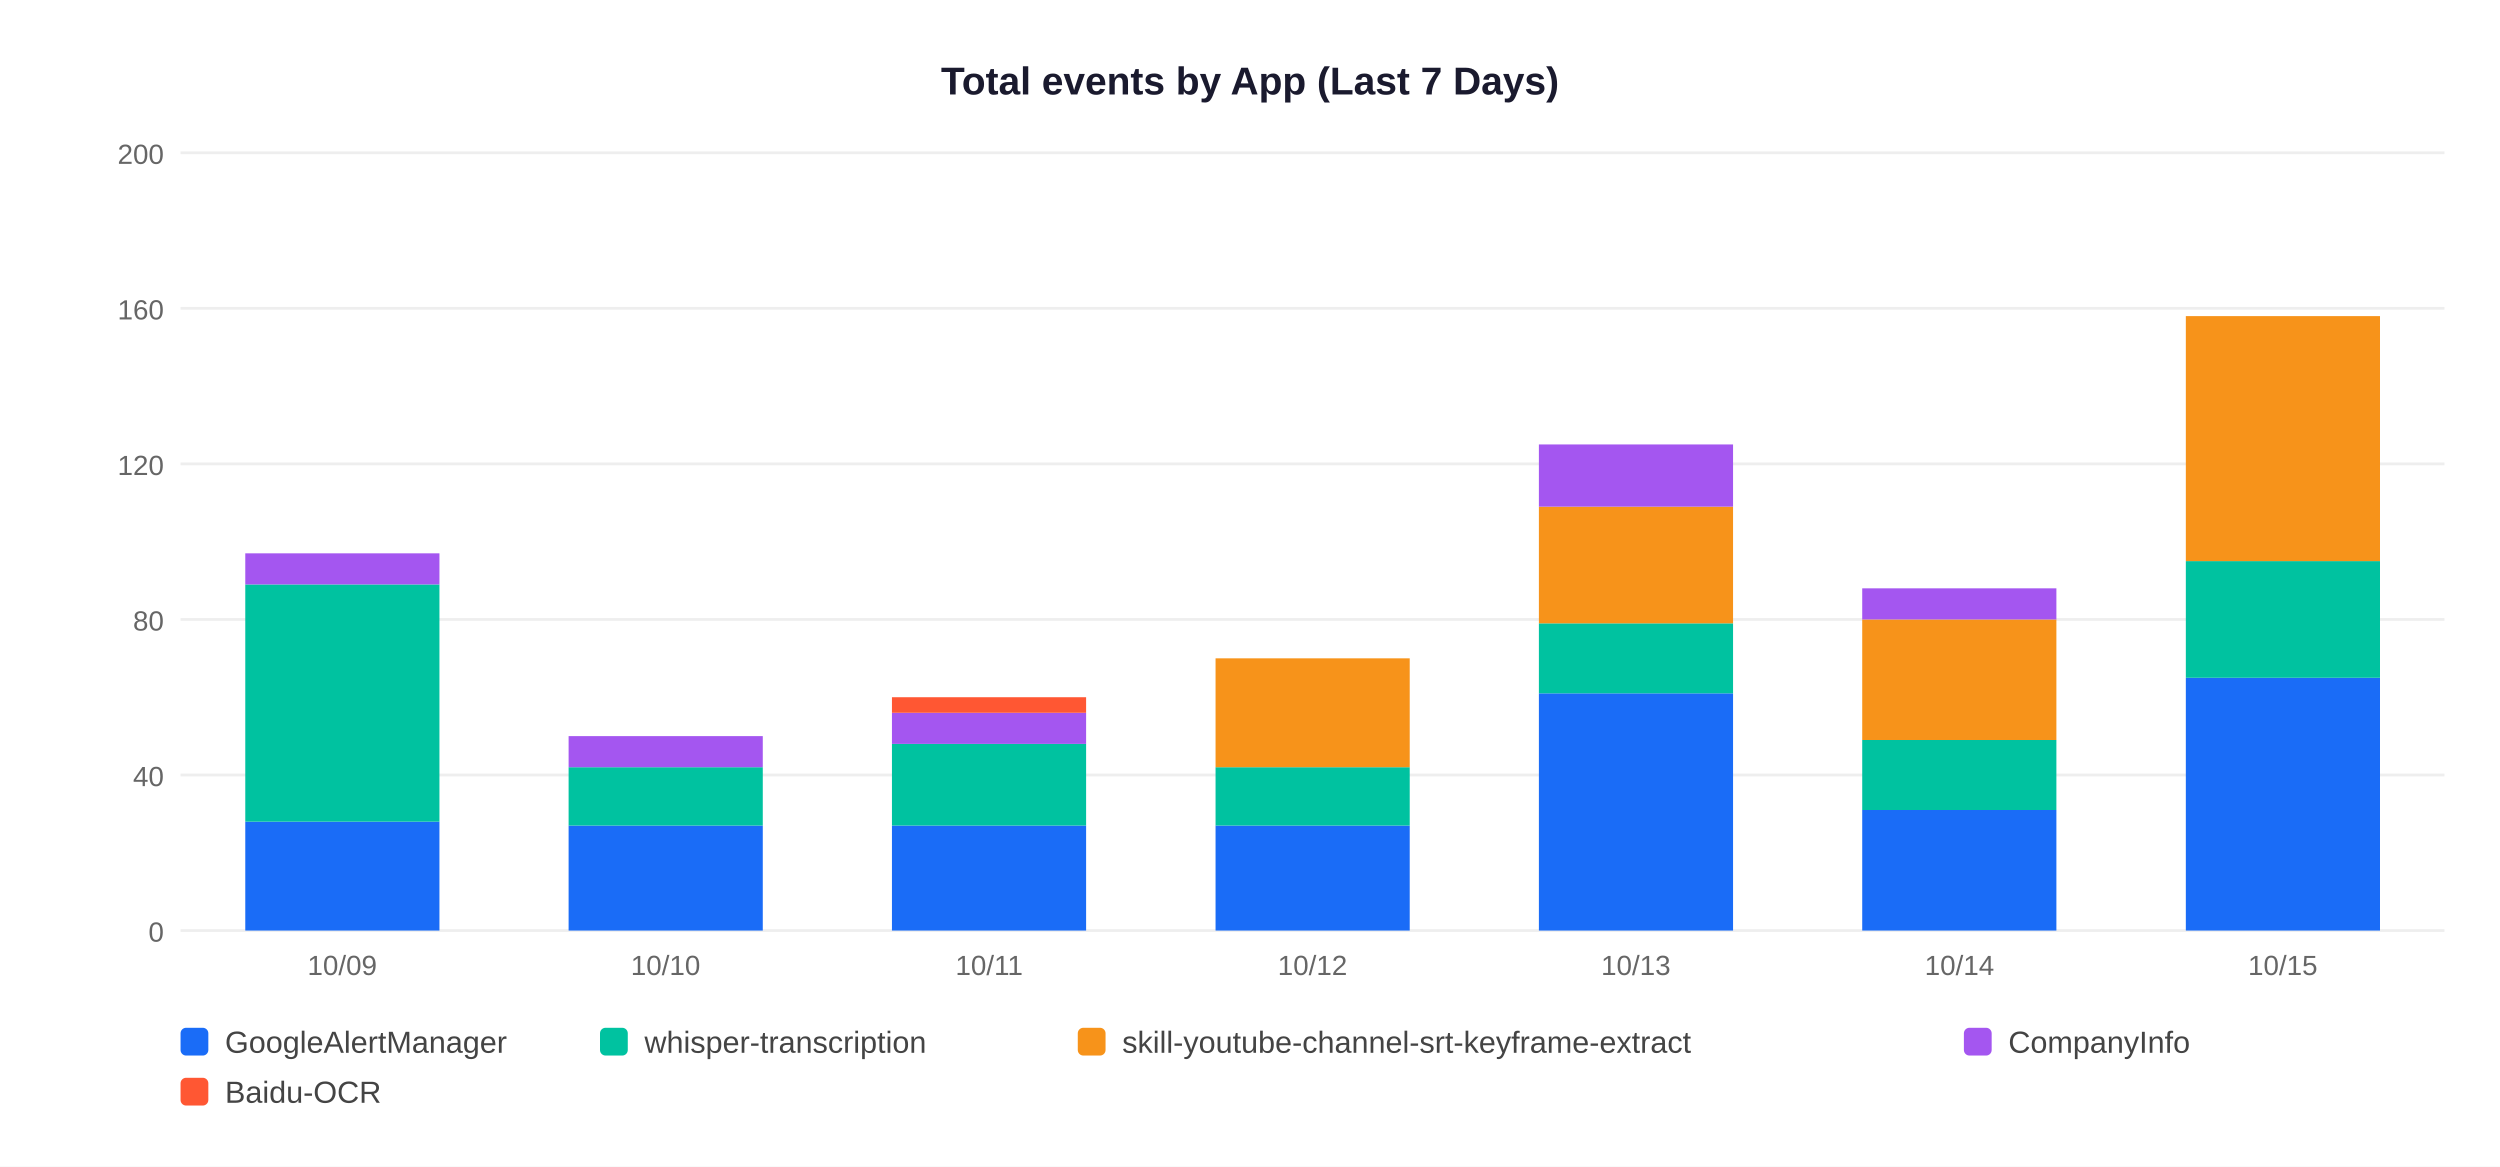
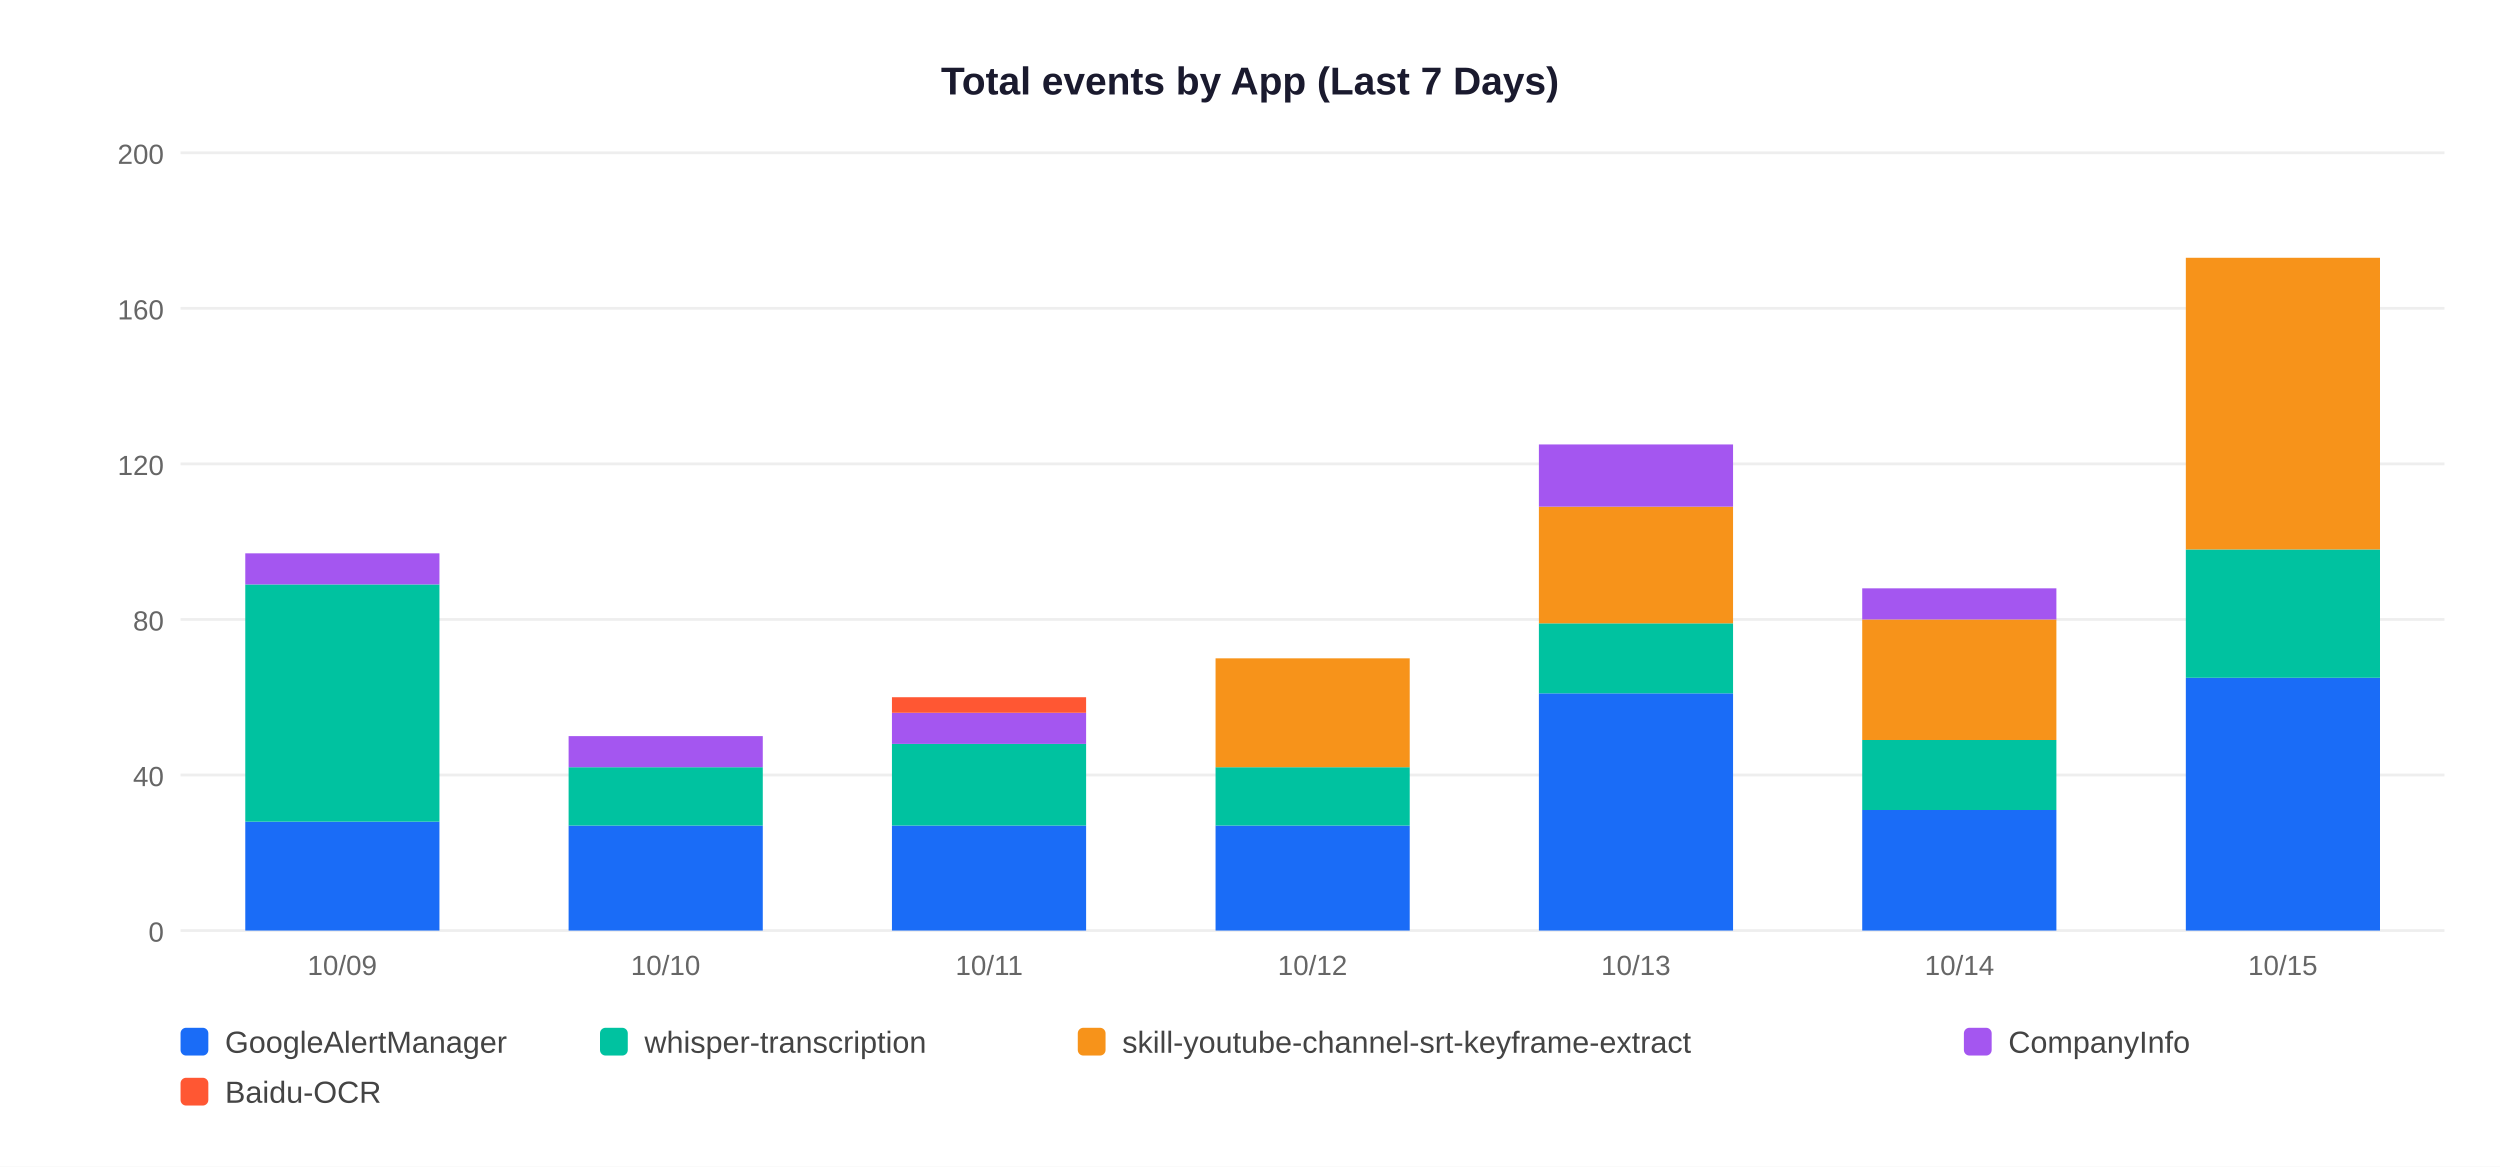
<svg xmlns="http://www.w3.org/2000/svg" width="900" height="420">
  <rect width="900" height="420" fill="white" />
  <text x="450" y="34" text-anchor="middle" font-size="14" font-weight="bold" font-family="Arial,sans-serif" fill="#1a1a2e">Total events by App (Last 7 Days)</text>
  <line x1="65" y1="335" x2="880" y2="335" stroke="#EEEEEE" stroke-width="1" />
  <text x="59" y="339" text-anchor="end" font-size="10" font-family="Arial,sans-serif" fill="#666">0</text>
  <line x1="65" y1="279" x2="880" y2="279" stroke="#EEEEEE" stroke-width="1" />
  <text x="59" y="283" text-anchor="end" font-size="10" font-family="Arial,sans-serif" fill="#666">40</text>
  <line x1="65" y1="223" x2="880" y2="223" stroke="#EEEEEE" stroke-width="1" />
  <text x="59" y="227" text-anchor="end" font-size="10" font-family="Arial,sans-serif" fill="#666">80</text>
  <line x1="65" y1="167" x2="880" y2="167" stroke="#EEEEEE" stroke-width="1" />
  <text x="59" y="171" text-anchor="end" font-size="10" font-family="Arial,sans-serif" fill="#666">120</text>
  <line x1="65" y1="111" x2="880" y2="111" stroke="#EEEEEE" stroke-width="1" />
  <text x="59" y="115" text-anchor="end" font-size="10" font-family="Arial,sans-serif" fill="#666">160</text>
  <line x1="65" y1="55" x2="880" y2="55" stroke="#EEEEEE" stroke-width="1" />
  <text x="59" y="59" text-anchor="end" font-size="10" font-family="Arial,sans-serif" fill="#666">200</text>
  <rect x="88.3" y="295.8" width="69.9" height="39.2" fill="#1A6CF7" />
  <rect x="88.3" y="210.4" width="69.9" height="85.4" fill="#00C2A0" />
  <rect x="88.3" y="199.2" width="69.9" height="11.2" fill="#A456F0" />
  <text x="123.2" y="351" text-anchor="middle" font-size="10" font-family="Arial,sans-serif" fill="#666">10/09</text>
  <rect x="204.7" y="297.2" width="69.9" height="37.8" fill="#1A6CF7" />
  <rect x="204.7" y="276.2" width="69.9" height="21.0" fill="#00C2A0" />
  <rect x="204.7" y="265.0" width="69.9" height="11.2" fill="#A456F0" />
  <text x="239.6" y="351" text-anchor="middle" font-size="10" font-family="Arial,sans-serif" fill="#666">10/10</text>
  <rect x="321.1" y="297.2" width="69.9" height="37.8" fill="#1A6CF7" />
  <rect x="321.1" y="267.8" width="69.9" height="29.4" fill="#00C2A0" />
  <rect x="321.1" y="256.6" width="69.9" height="11.2" fill="#A456F0" />
  <rect x="321.1" y="251.0" width="69.9" height="5.6" fill="#FF5733" />
  <text x="356.1" y="351" text-anchor="middle" font-size="10" font-family="Arial,sans-serif" fill="#666">10/11</text>
  <rect x="437.6" y="297.2" width="69.9" height="37.8" fill="#1A6CF7" />
  <rect x="437.6" y="276.2" width="69.9" height="21.0" fill="#00C2A0" />
  <rect x="437.6" y="237.0" width="69.9" height="39.2" fill="#F7931A" />
  <text x="472.5" y="351" text-anchor="middle" font-size="10" font-family="Arial,sans-serif" fill="#666">10/12</text>
  <rect x="554.0" y="249.6" width="69.9" height="85.4" fill="#1A6CF7" />
  <rect x="554.0" y="224.4" width="69.9" height="25.2" fill="#00C2A0" />
  <rect x="554.0" y="182.4" width="69.9" height="42.0" fill="#F7931A" />
  <rect x="554.0" y="160.0" width="69.9" height="22.4" fill="#A456F0" />
  <text x="588.9" y="351" text-anchor="middle" font-size="10" font-family="Arial,sans-serif" fill="#666">10/13</text>
  <rect x="670.4" y="291.6" width="69.9" height="43.4" fill="#1A6CF7" />
  <rect x="670.4" y="266.4" width="69.9" height="25.2" fill="#00C2A0" />
  <rect x="670.4" y="223.0" width="69.9" height="43.4" fill="#F7931A" />
  <rect x="670.4" y="211.8" width="69.9" height="11.2" fill="#A456F0" />
  <text x="705.4" y="351" text-anchor="middle" font-size="10" font-family="Arial,sans-serif" fill="#666">10/14</text>
  <rect x="786.9" y="244.0" width="69.9" height="91.0" fill="#1A6CF7" />
-   <rect x="786.9" y="202.0" width="69.9" height="42.0" fill="#00C2A0" />
-   <rect x="786.9" y="113.8" width="69.9" height="88.2" fill="#F7931A" />
+   <rect x="786.9" y="197.8" width="69.9" height="46.2" fill="#00C2A0" />
+   <rect x="786.9" y="92.8" width="69.9" height="105.0" fill="#F7931A" />
  <text x="821.8" y="351" text-anchor="middle" font-size="10" font-family="Arial,sans-serif" fill="#666">10/15</text>
  <rect x="65" y="370" width="10" height="10" rx="2" fill="#1A6CF7" />
  <text x="81" y="379" font-size="11" font-family="Arial,sans-serif" fill="#444">GoogleAlertManager</text>
  <rect x="216" y="370" width="10" height="10" rx="2" fill="#00C2A0" />
  <text x="232" y="379" font-size="11" font-family="Arial,sans-serif" fill="#444">whisper-transcription</text>
  <rect x="388" y="370" width="10" height="10" rx="2" fill="#F7931A" />
  <text x="404" y="379" font-size="11" font-family="Arial,sans-serif" fill="#444">skill-youtube-channel-srt-keyframe-extract</text>
  <rect x="707" y="370" width="10" height="10" rx="2" fill="#A456F0" />
  <text x="723" y="379" font-size="11" font-family="Arial,sans-serif" fill="#444">CompanyInfo</text>
  <rect x="65" y="388" width="10" height="10" rx="2" fill="#FF5733" />
  <text x="81" y="397" font-size="11" font-family="Arial,sans-serif" fill="#444">Baidu-OCR</text>
</svg>
